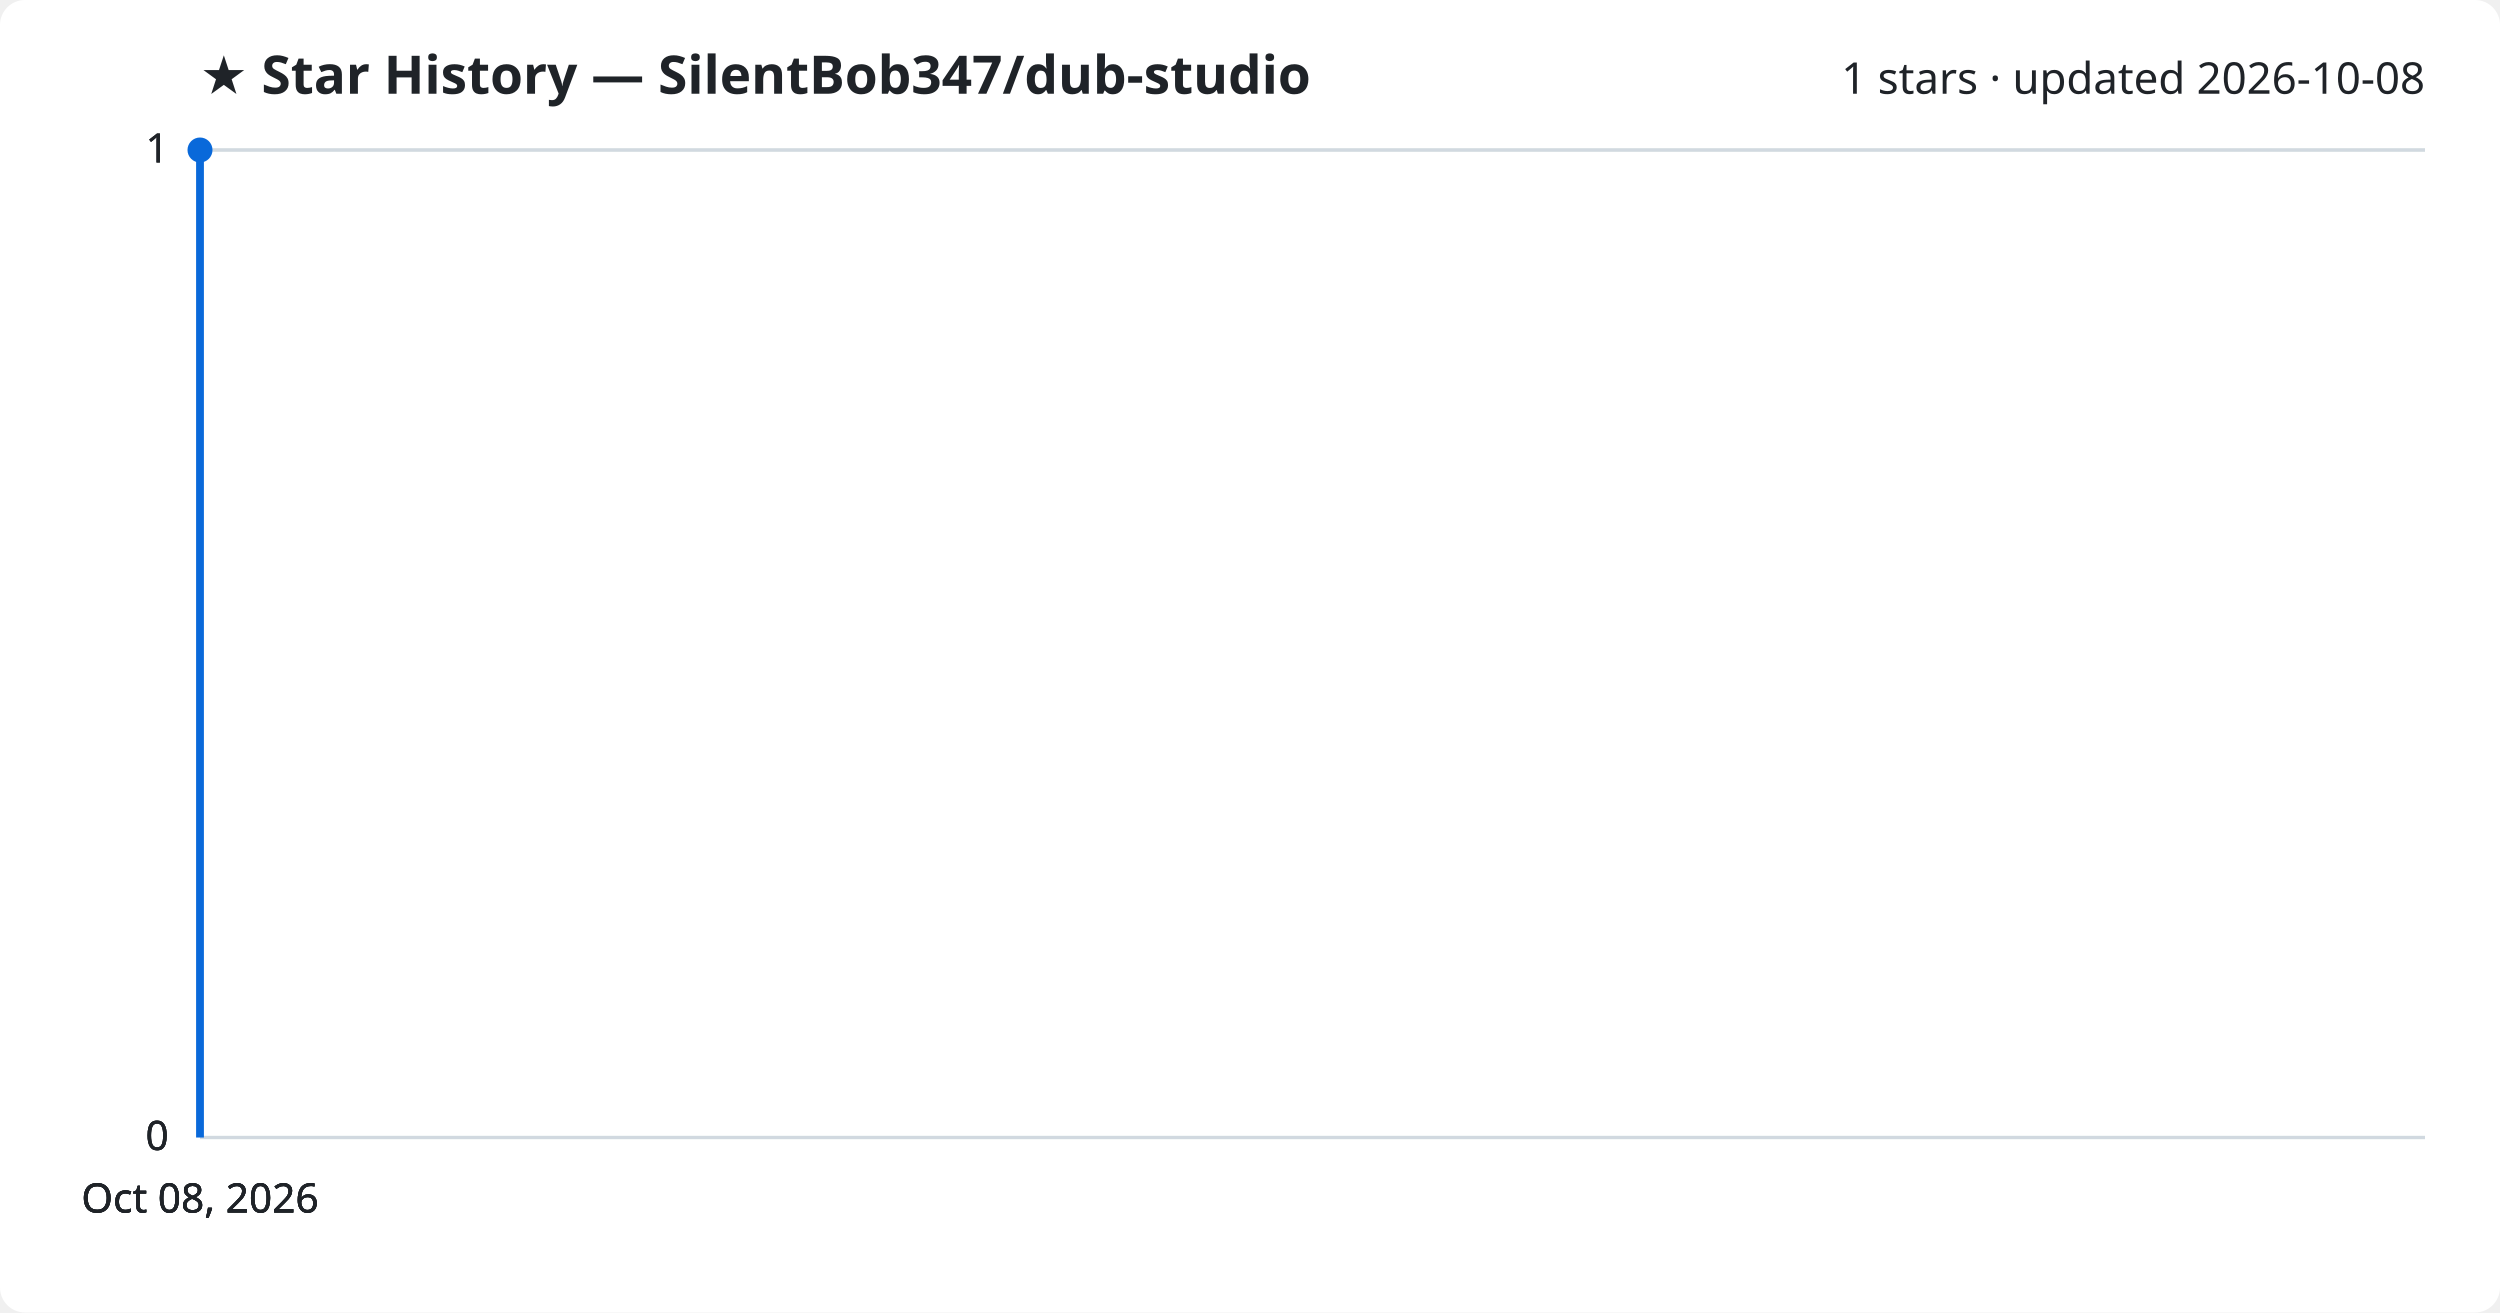
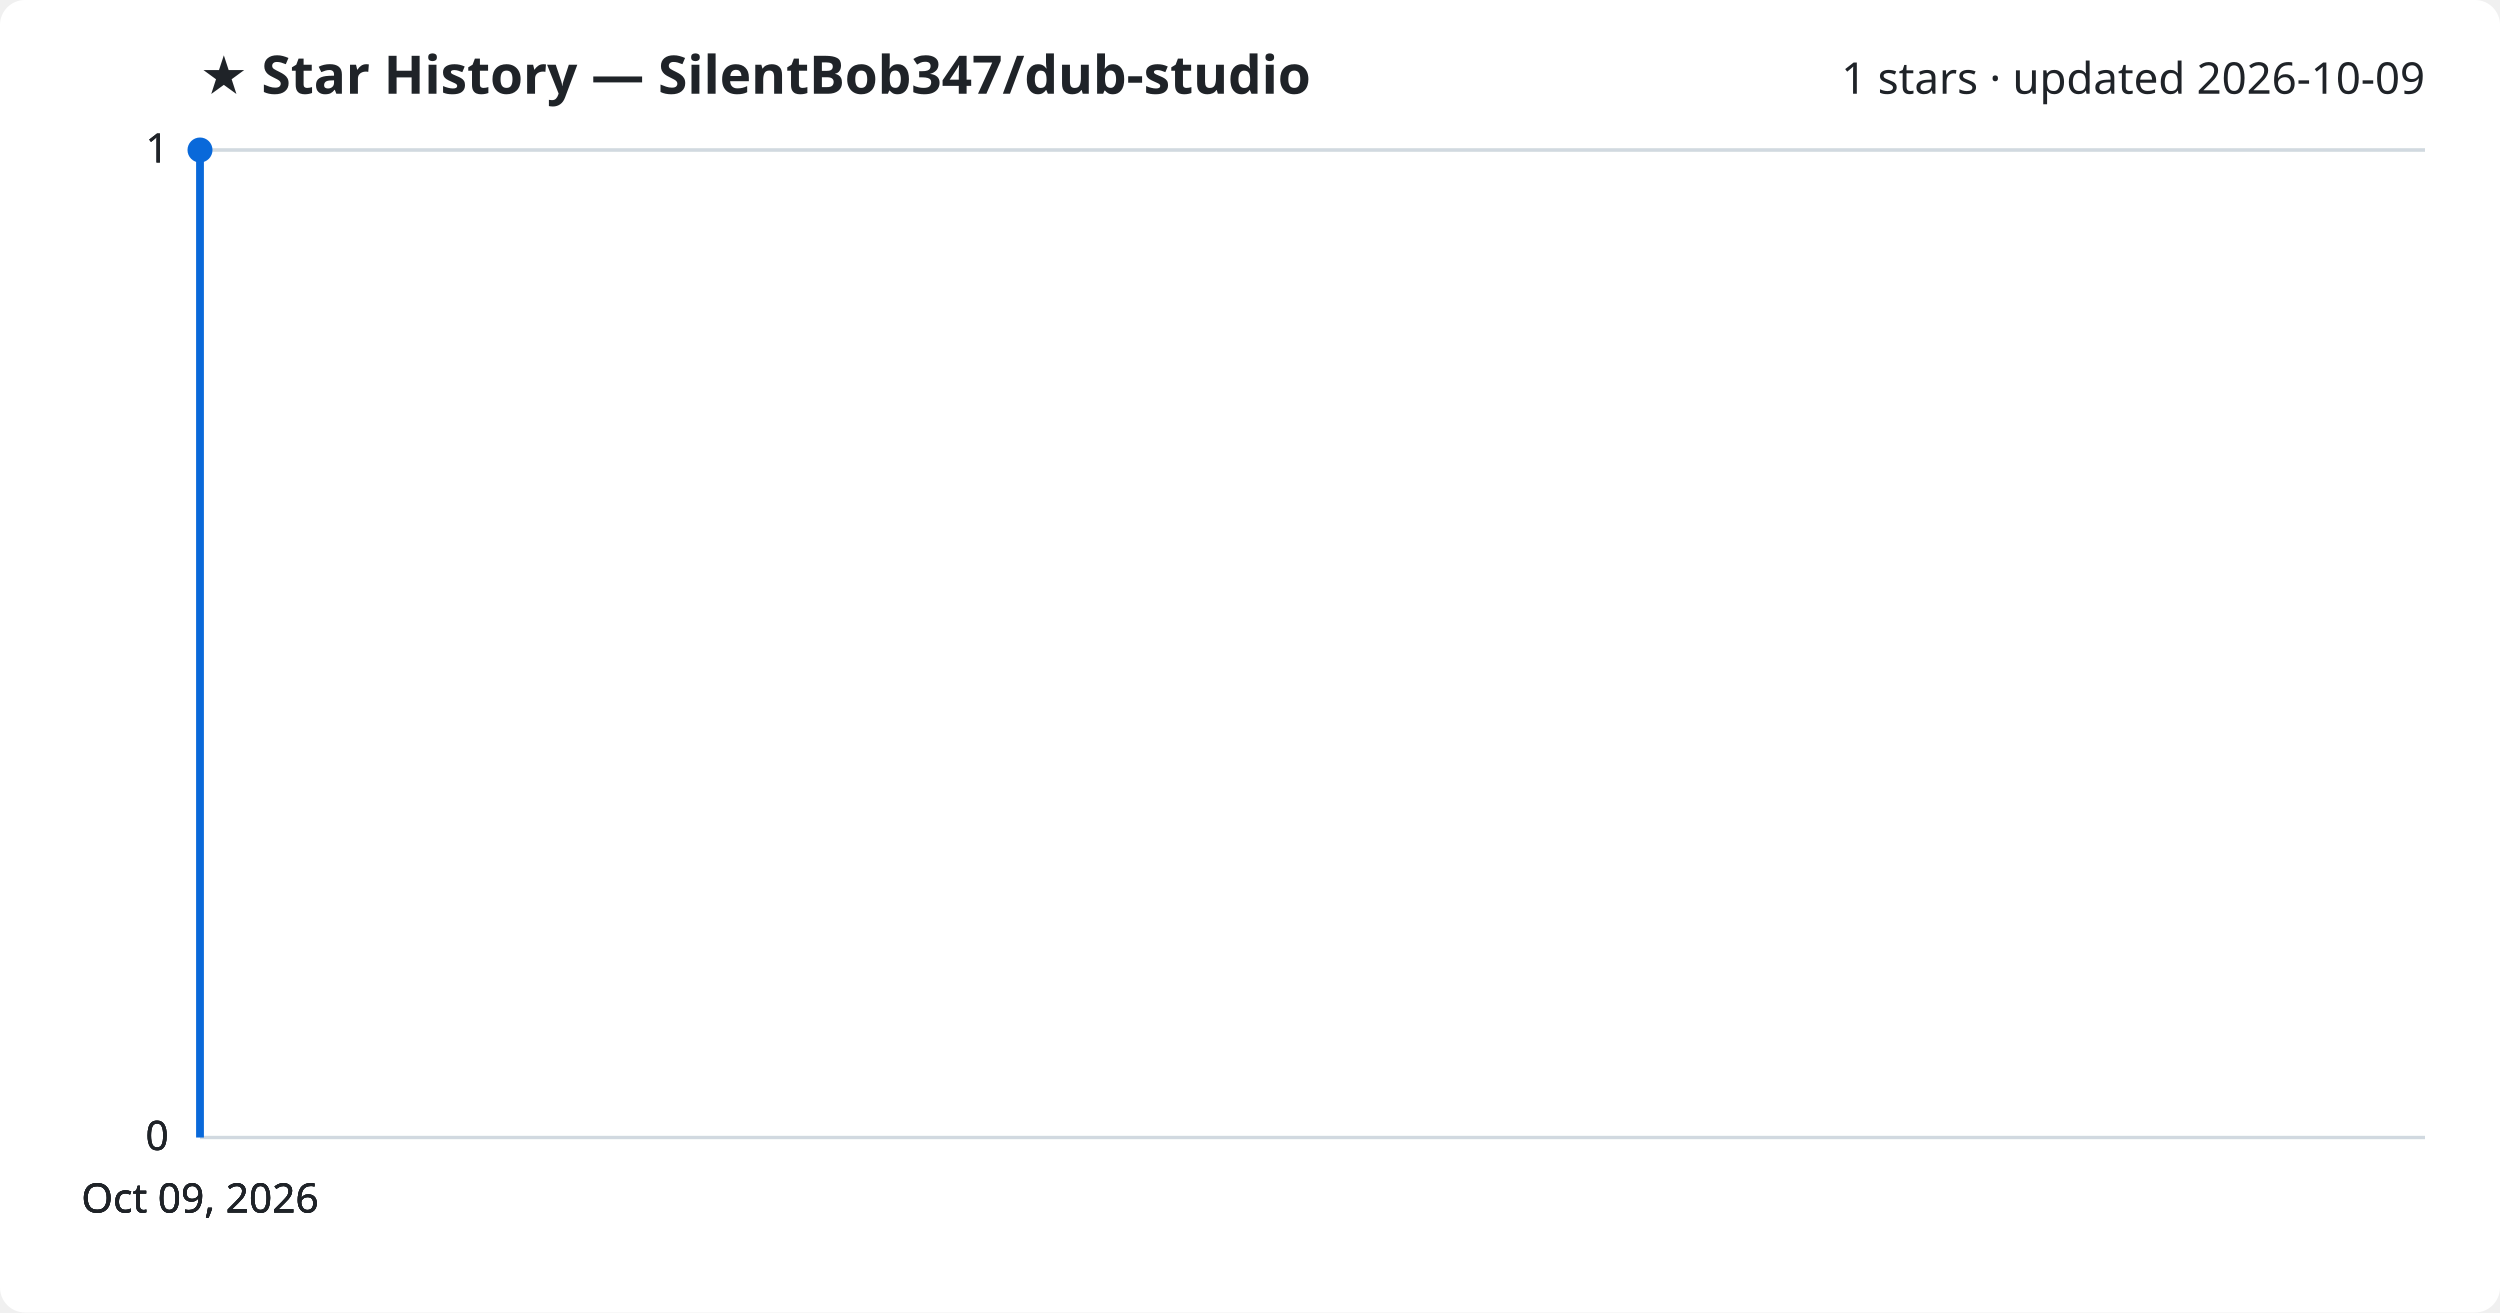
<svg xmlns="http://www.w3.org/2000/svg" viewBox="0 0 800 420" font-family="Segoe UI, sans-serif">
  <rect width="800" height="420" fill="#ffffff" rx="8" />
  <text x="64" y="30" fill="#1f2328" font-size="17" font-weight="700">★ Star History — SilentBob347/dub-studio</text>
-   <text x="776" y="30" fill="#1f2328" font-size="14" text-anchor="end">1 stars · updated 2026-10-08</text>
+   <text x="776" y="30" fill="#1f2328" font-size="14" text-anchor="end">1 stars · updated 2026-10-09</text>
  <line x1="64" y1="364.0" x2="776" y2="364.0" stroke="#d1d9e0" stroke-width="1" />
  <text x="54" y="368.0" fill="#1f2328" font-size="13" text-anchor="end">0</text>
  <line x1="64" y1="364.0" x2="776" y2="364.0" stroke="#d1d9e0" stroke-width="1" />
  <text x="54" y="368.0" fill="#1f2328" font-size="13" text-anchor="end">0</text>
  <line x1="64" y1="364.0" x2="776" y2="364.0" stroke="#d1d9e0" stroke-width="1" />
  <text x="54" y="368.0" fill="#1f2328" font-size="13" text-anchor="end">0</text>
  <line x1="64" y1="48.0" x2="776" y2="48.0" stroke="#d1d9e0" stroke-width="1" />
  <text x="54" y="52.0" fill="#1f2328" font-size="13" text-anchor="end">1</text>
  <line x1="64" y1="48.0" x2="776" y2="48.0" stroke="#d1d9e0" stroke-width="1" />
  <text x="54" y="52.0" fill="#1f2328" font-size="13" text-anchor="end">1</text>
  <path d="M64.0,364.0 L64.0,48.0 L64.0,48.0" fill="none" stroke="#0969da" stroke-width="2.5" stroke-linejoin="round" />
  <circle cx="64.0" cy="48.0" r="4" fill="#0969da" />
-   <text x="64.0" y="388" fill="#1f2328" font-size="13" text-anchor="middle">Oct 08, 2026</text>
-   <text x="64.0" y="388" fill="#1f2328" font-size="13" text-anchor="middle">Oct 08, 2026</text>
-   <text x="64.0" y="388" fill="#1f2328" font-size="13" text-anchor="middle">Oct 08, 2026</text>
-   <text x="64.0" y="388" fill="#1f2328" font-size="13" text-anchor="middle">Oct 08, 2026</text>
+   <text x="64.0" y="388" fill="#1f2328" font-size="13" text-anchor="middle">Oct 09, 2026</text>
+   <text x="64.0" y="388" fill="#1f2328" font-size="13" text-anchor="middle">Oct 09, 2026</text>
+   <text x="64.0" y="388" fill="#1f2328" font-size="13" text-anchor="middle">Oct 09, 2026</text>
+   <text x="64.0" y="388" fill="#1f2328" font-size="13" text-anchor="middle">Oct 09, 2026</text>
</svg>
